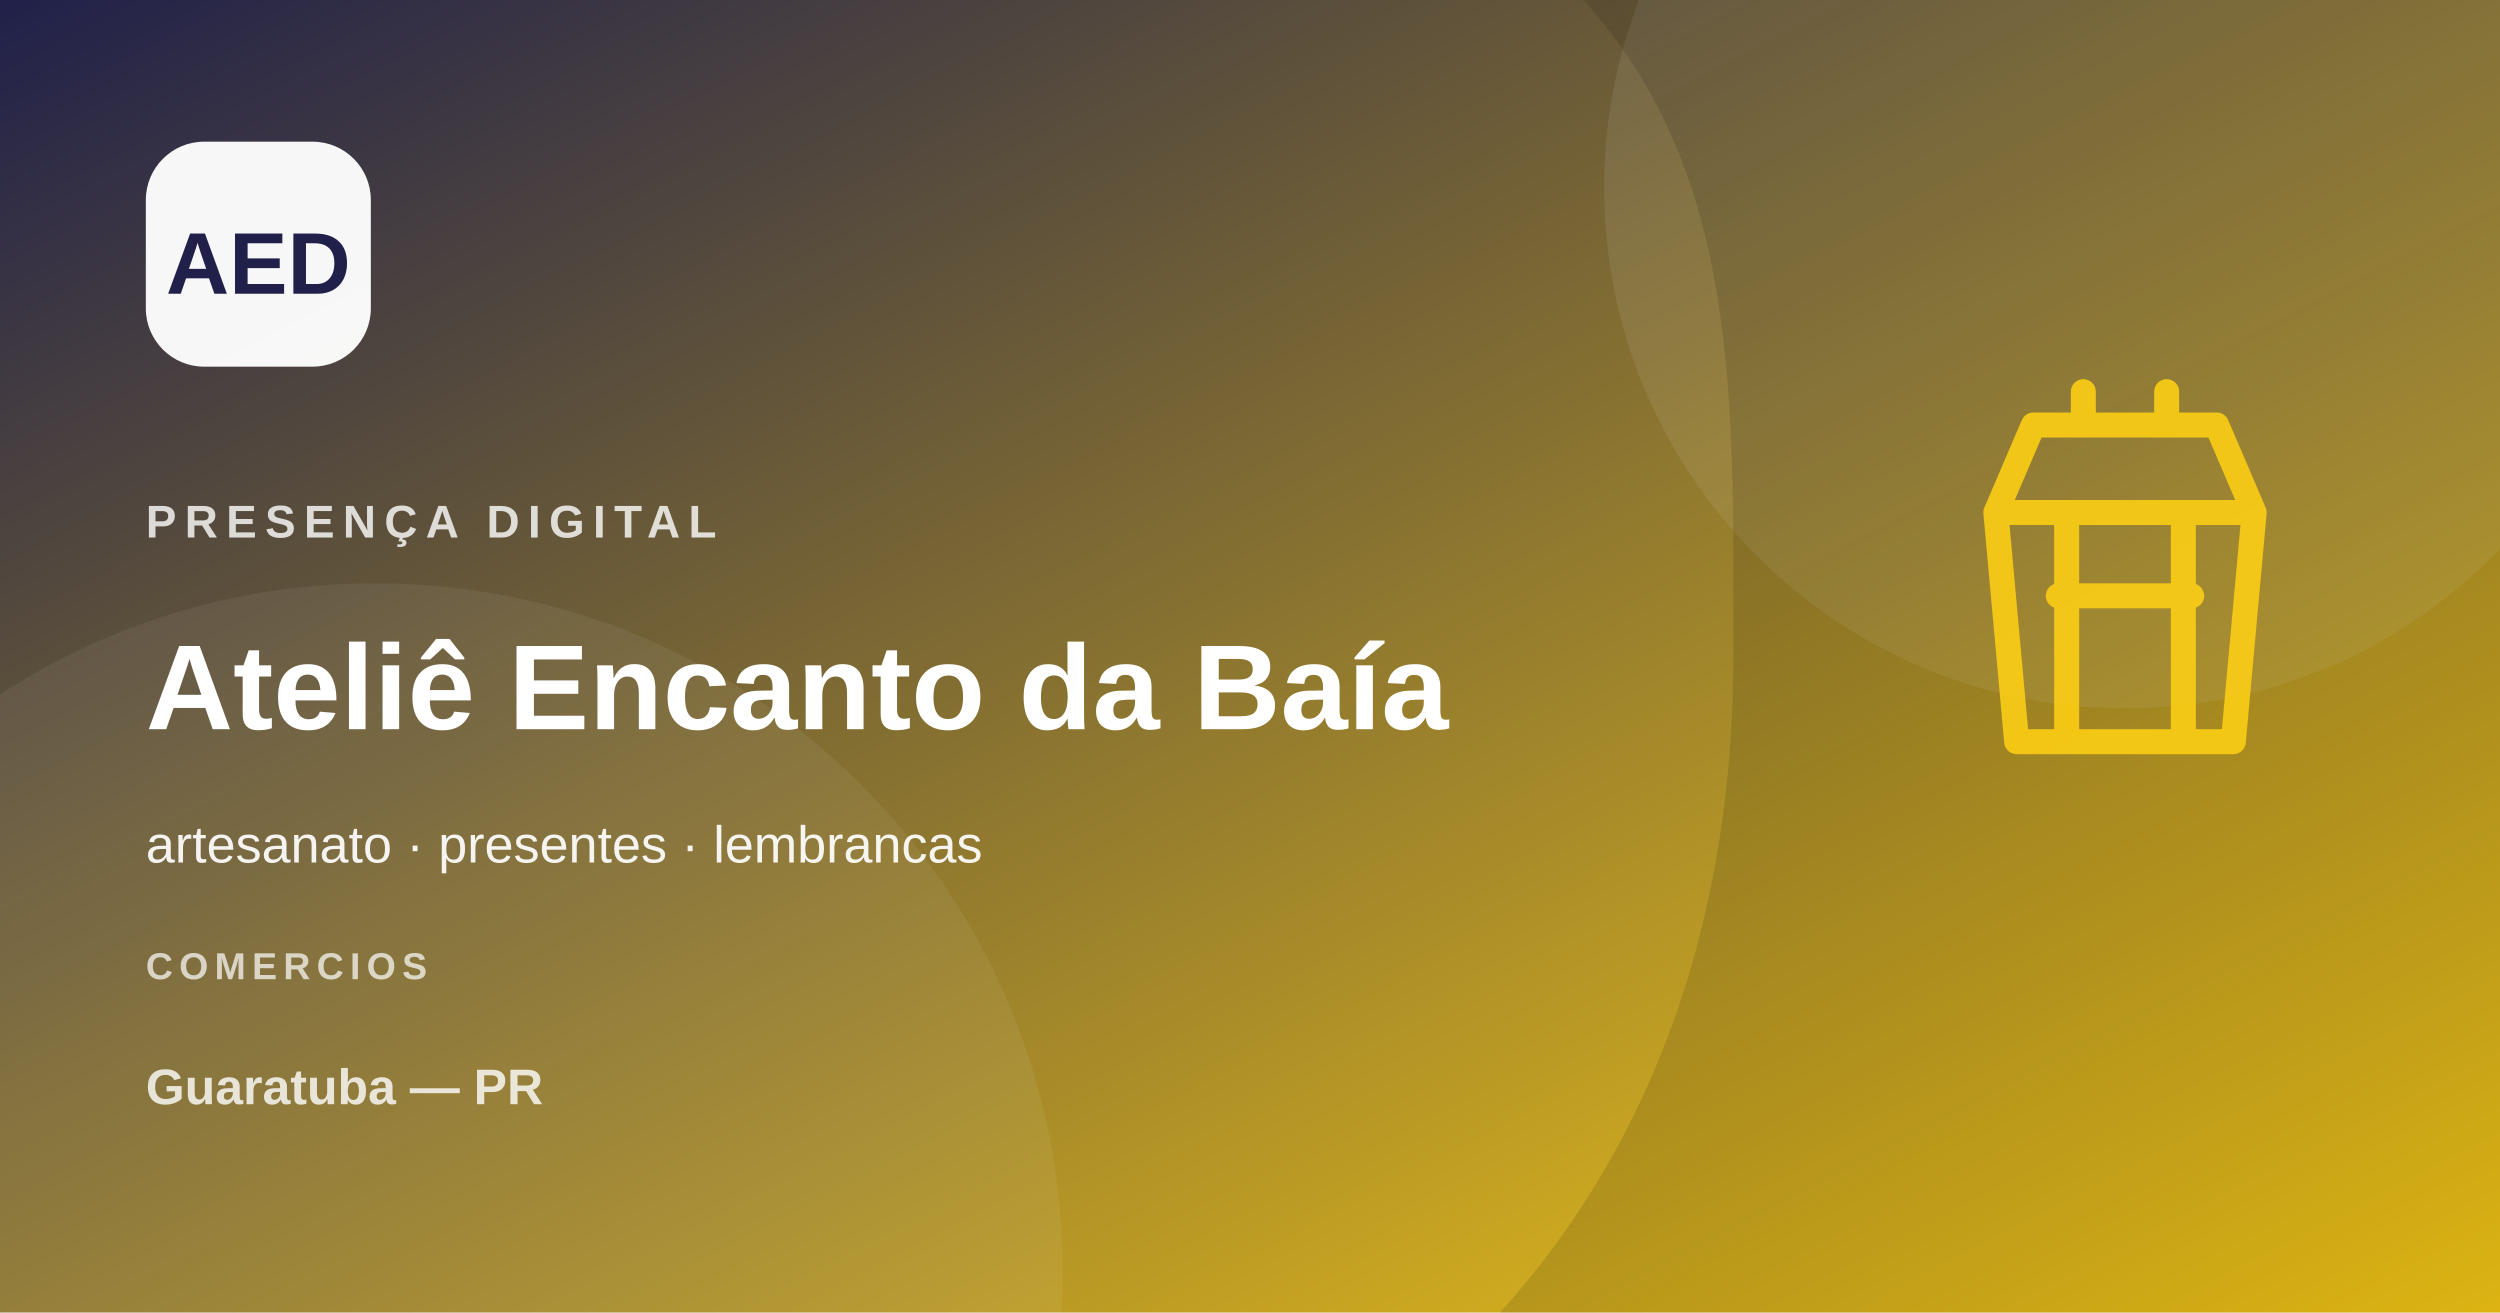
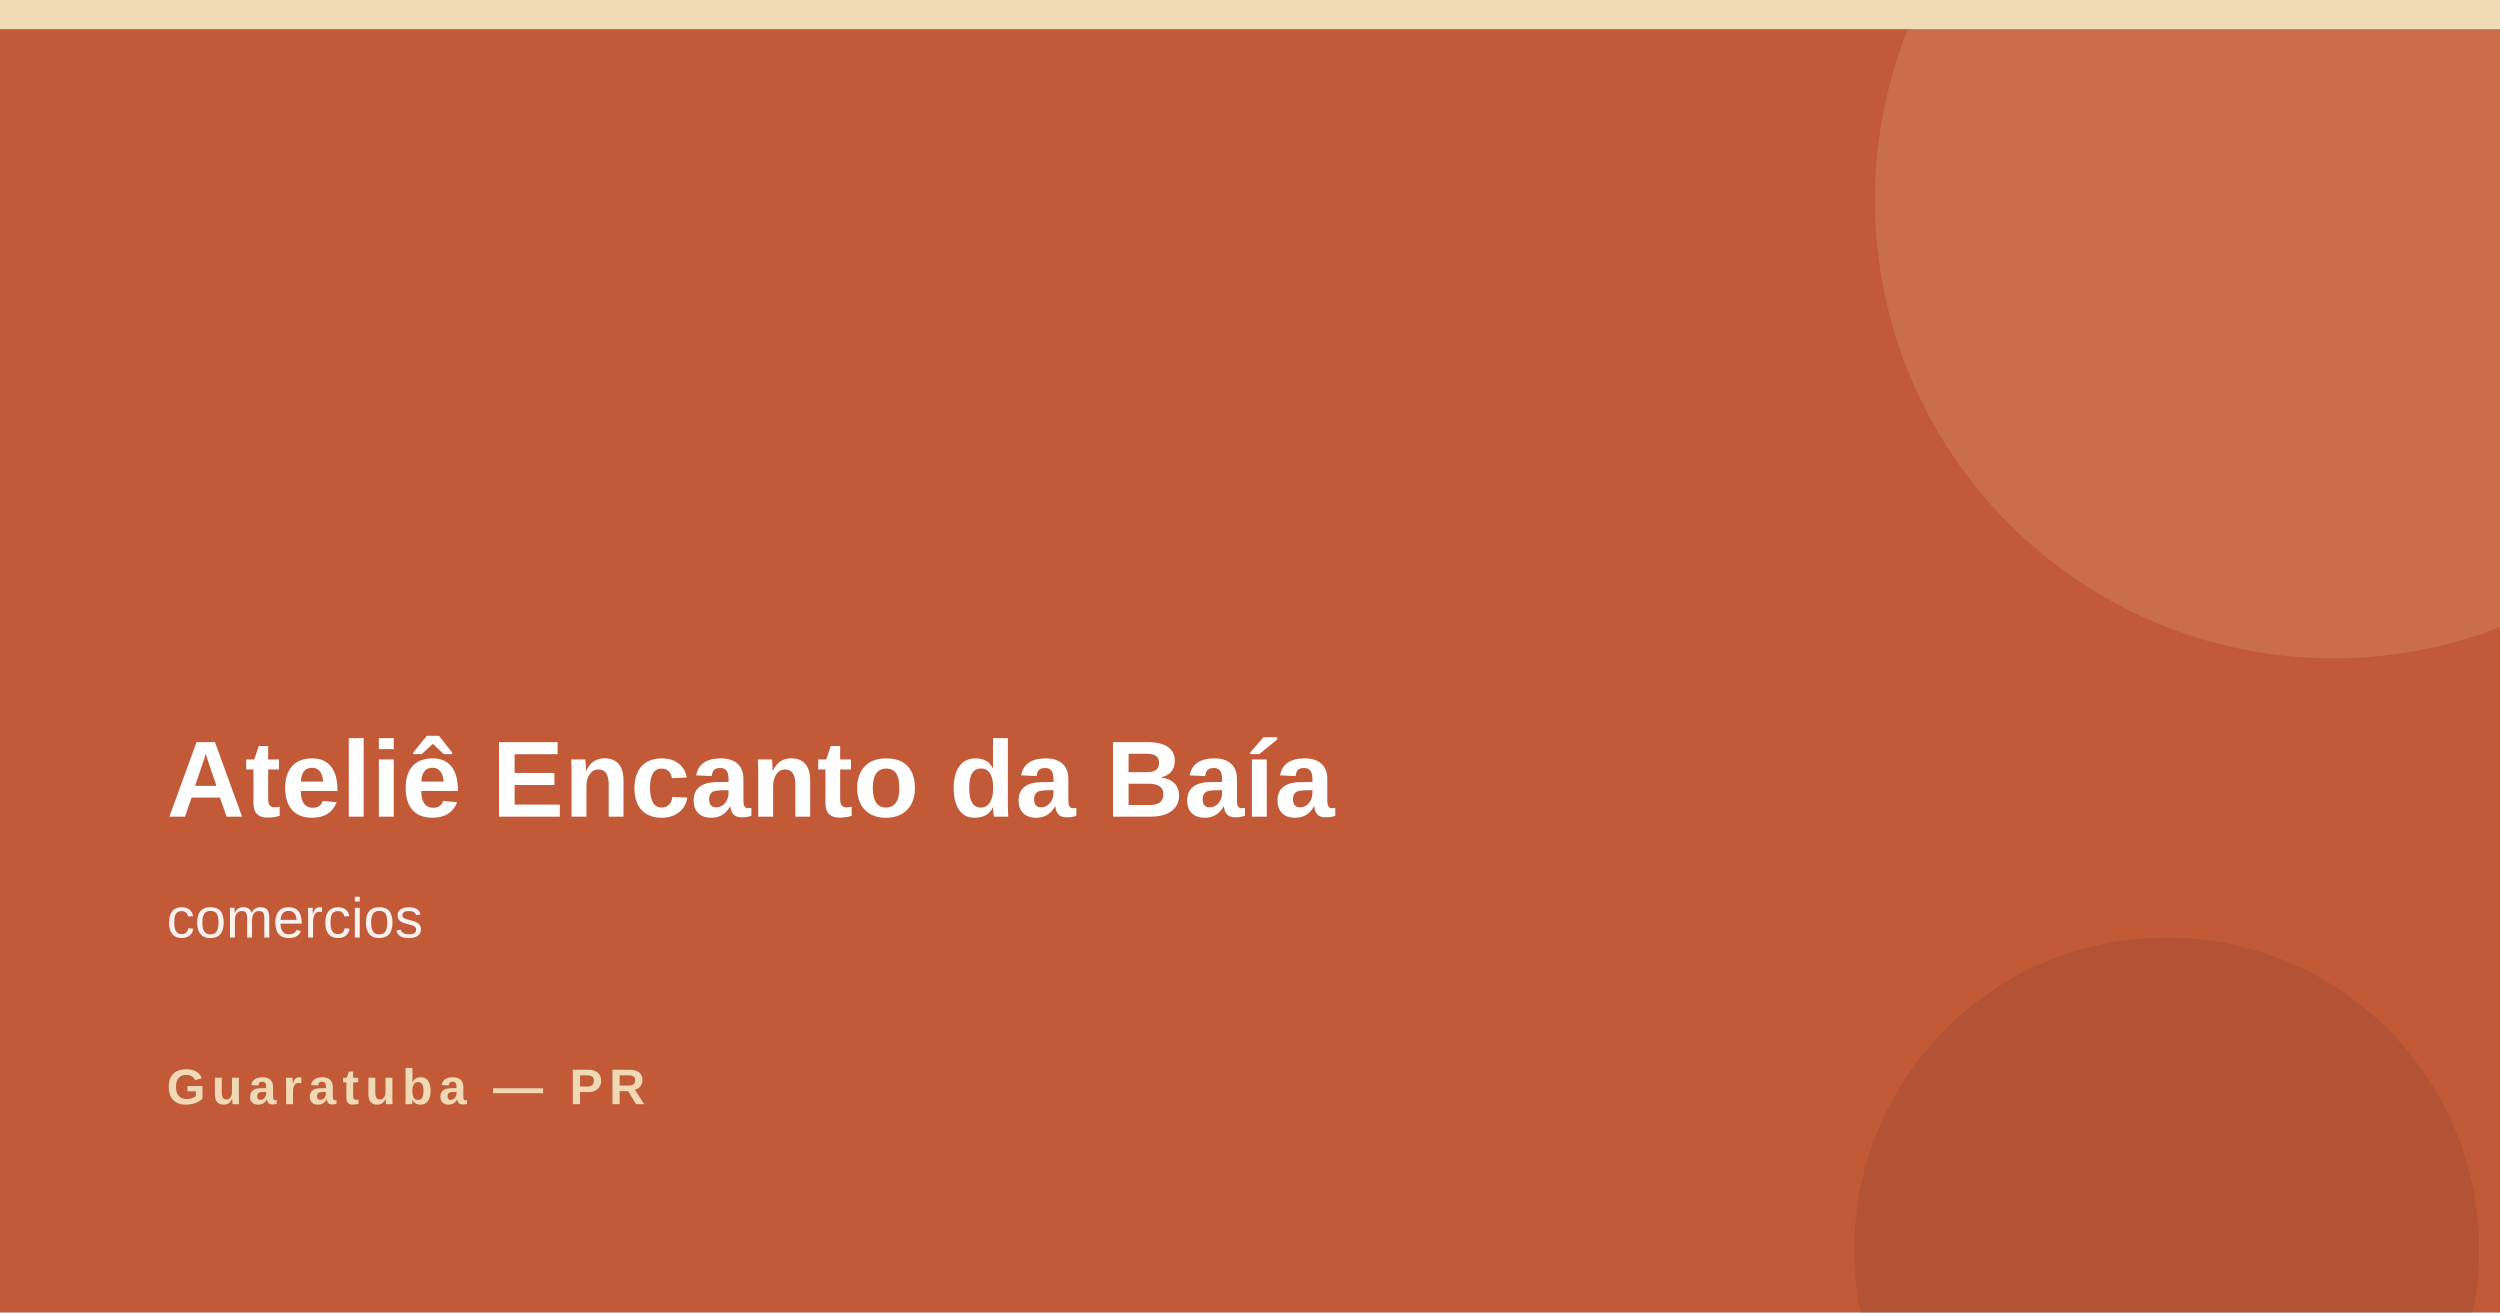
- <svg xmlns="http://www.w3.org/2000/svg" width="1200" height="630" viewBox="0 0 1200 630">
-   <defs>
-     <linearGradient id="g" x1="0" y1="0" x2="1" y2="1">
-       <stop stop-color="#20204a" />
-       <stop offset="1" stop-color="#facc15" />
-     </linearGradient>
-   </defs>
-   <rect width="1200" height="630" fill="url(#g)" />
-   <circle cx="1020" cy="90" r="250" fill="#fff" opacity=".08" />
-   <circle cx="180" cy="610" r="330" fill="#fff" opacity=".06" />
-   <path d="M760 0h440v630H720c76-84 112-193 112-315S836 84 760 0Z" fill="#000" opacity=".12" />
-   <g transform="translate(920 170)" fill="none" stroke="#facc15" stroke-width="12" stroke-linecap="round" stroke-linejoin="round" opacity=".92">
-     <path d="M38 76h124l-10 110H48L38 76Zm0 0 18-42h88l18 42M72 76v110m56-110v110M80 34v-16m40 16v-16" />
-     <path d="M68 116h64" />
-   </g>
-   <rect x="70" y="68" width="108" height="108" rx="28" fill="#fff" opacity=".96" />
-   <text x="124" y="141" text-anchor="middle" font-family="Arial,sans-serif" font-size="42" font-weight="800" fill="#20204a">AED</text>
-   <text x="70" y="258" font-family="Arial,sans-serif" font-size="22" font-weight="700" letter-spacing="4" fill="#fff" opacity=".8">PRESENÇA DIGITAL</text>
-   <text x="70" y="350" font-family="Arial,sans-serif" font-size="58" font-weight="800" fill="#fff">Ateliê Encanto da Baía</text>
-   <text x="70" y="414" font-family="Arial,sans-serif" font-size="25" fill="#fff" opacity=".92">artesanato · presentes · lembrancas</text>
-   <text x="70" y="470" font-family="Arial,sans-serif" font-size="18" font-weight="700" letter-spacing="3" fill="#fff" opacity=".7">COMERCIOS</text>
-   <text x="70" y="530" font-family="Arial,sans-serif" font-size="24" font-weight="700" fill="#fff" opacity=".8">Guaratuba — PR</text>
+ <svg xmlns="http://www.w3.org/2000/svg" width="1200" height="630">
+   <rect width="1200" height="630" fill="#c25a37" />
+   <rect x="0" y="0" width="1200" height="14" fill="#f0d9b5" />
+   <circle cx="1120" cy="96" r="220" fill="#f0d9b5" opacity=".16" />
+   <circle cx="1040" cy="600" r="150" fill="#2f2418" opacity=".12" />
+   <text x="80" y="392" font-family="Arial,Helvetica,sans-serif" font-size="52" font-weight="800" fill="#ffffff">Ateliê Encanto da Baía</text>
+   <text x="80" y="450" font-family="Arial,Helvetica,sans-serif" font-size="27" fill="#ffffff" opacity=".92">comercios</text>
+   <text x="80" y="530" font-family="Arial,Helvetica,sans-serif" font-size="24" font-weight="700" letter-spacing="3" fill="#f0d9b5">Guaratuba — PR</text>
</svg>
